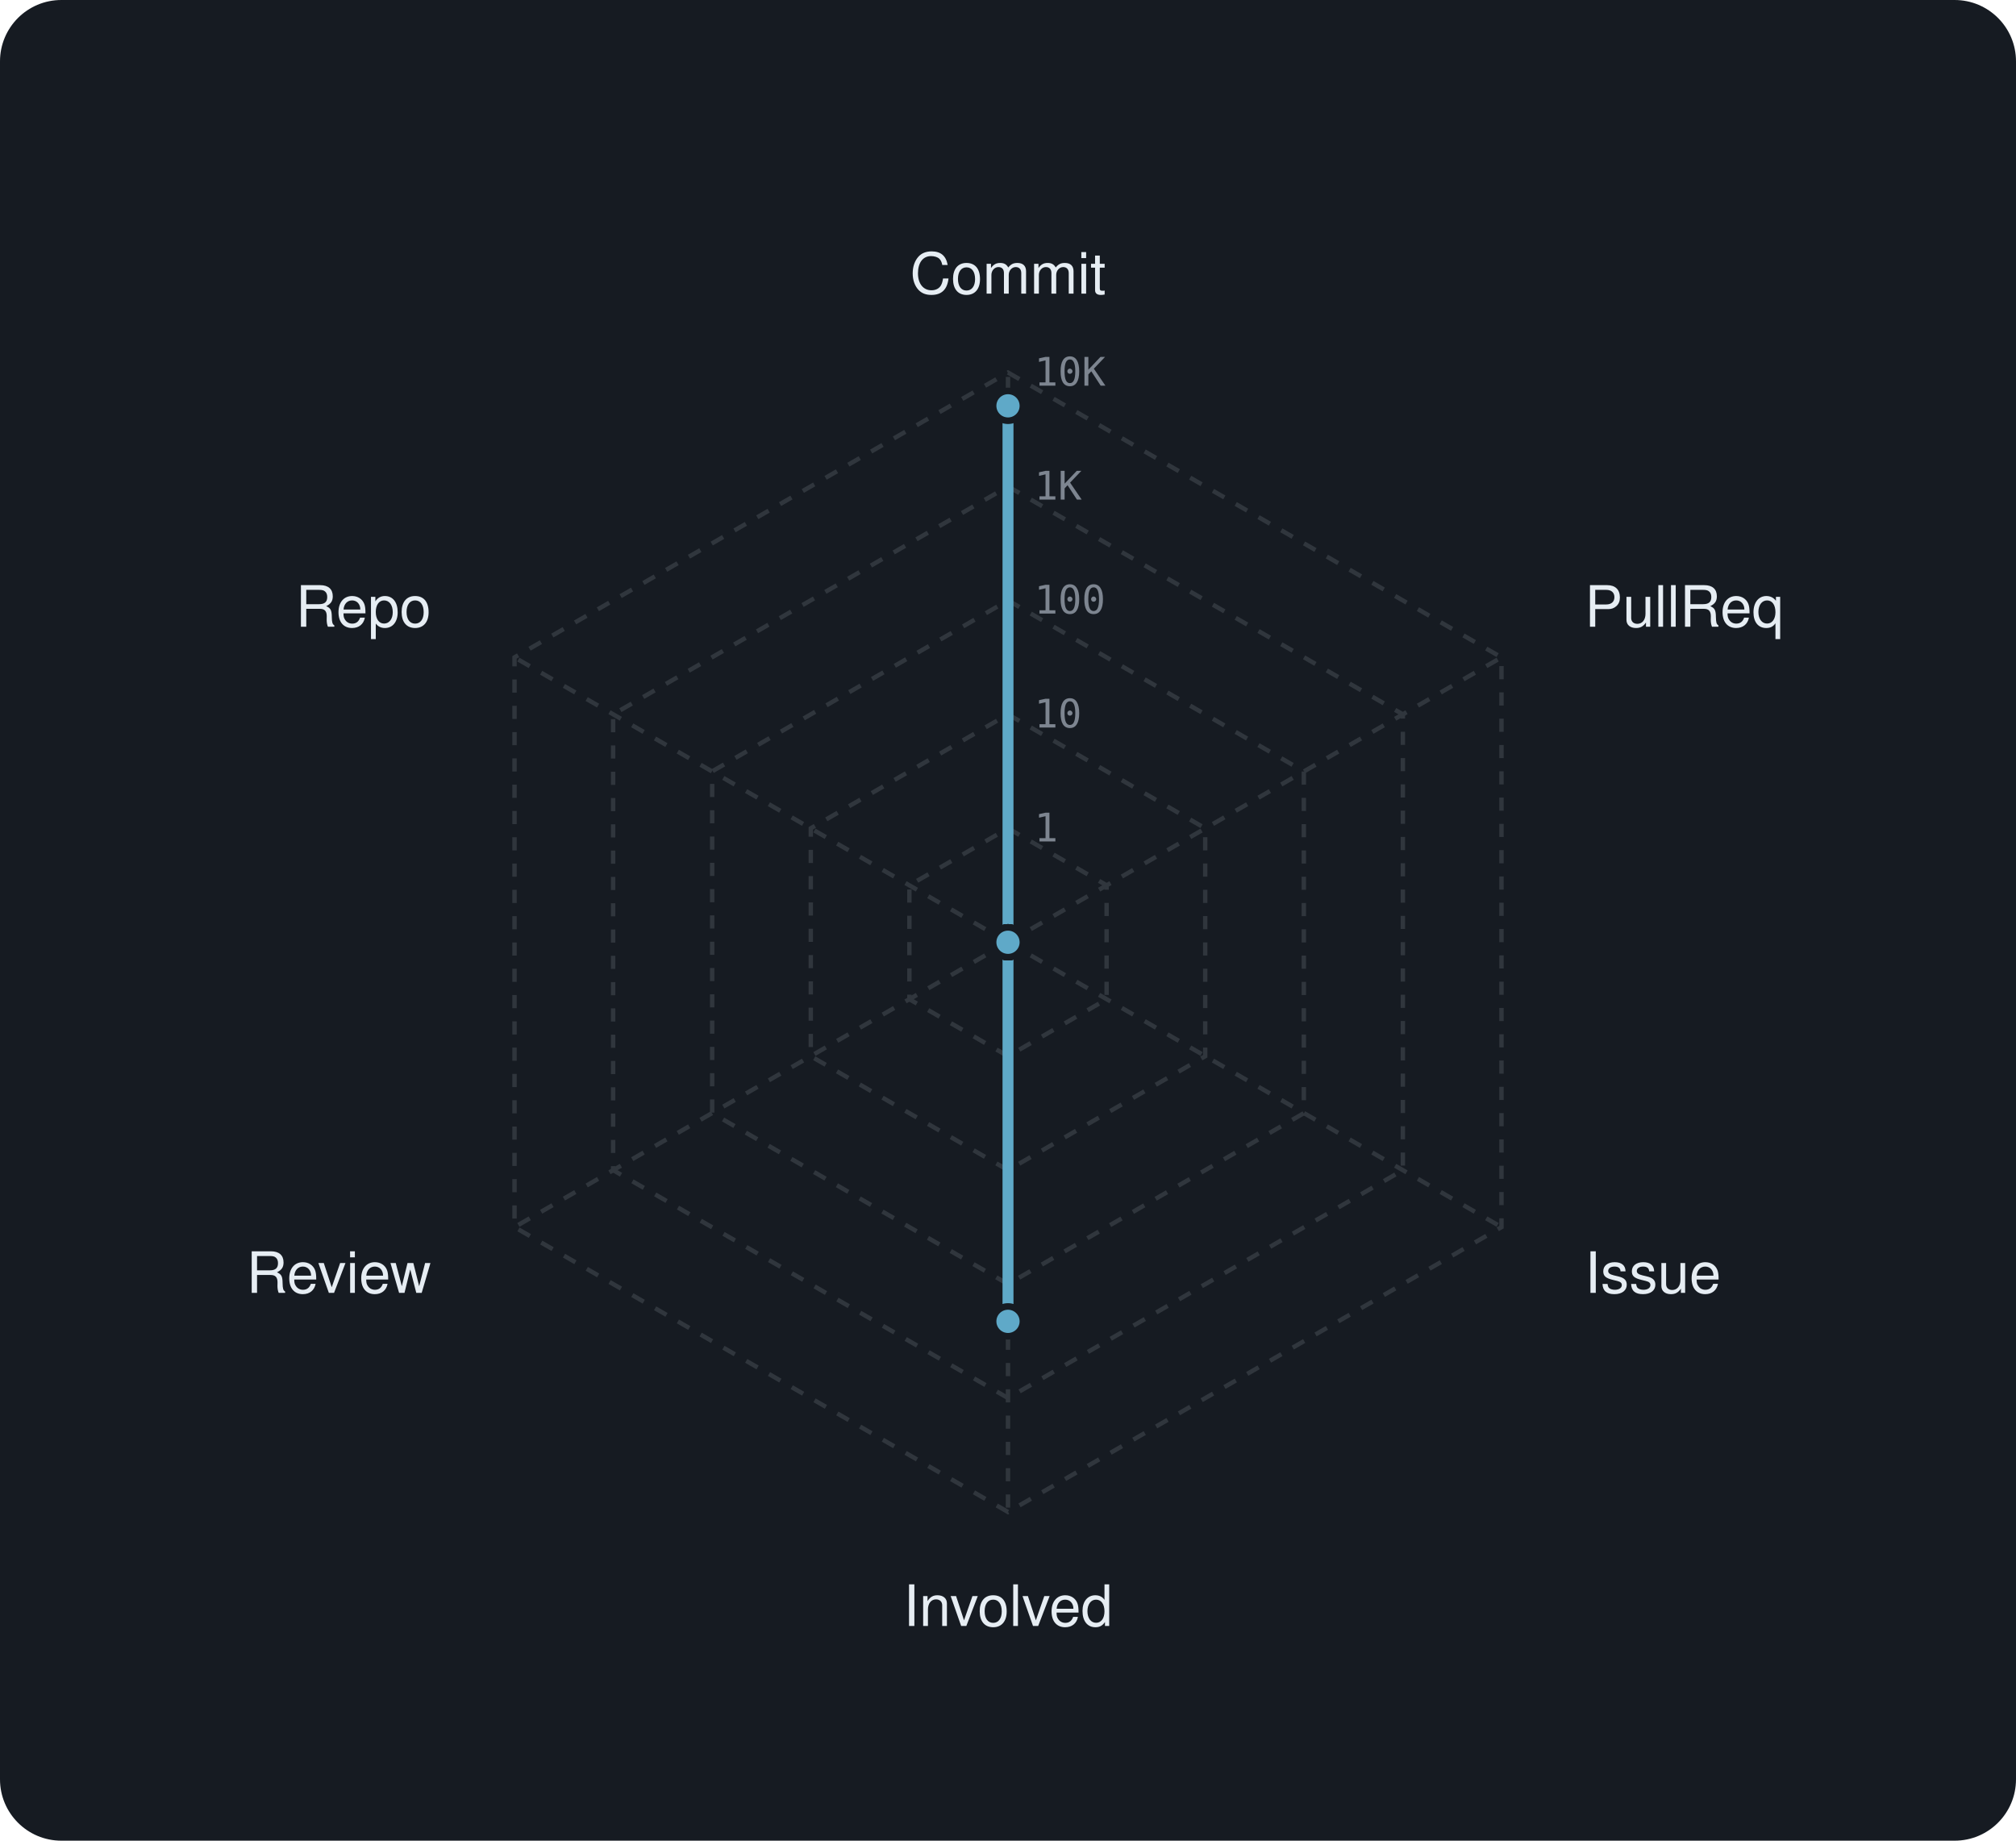
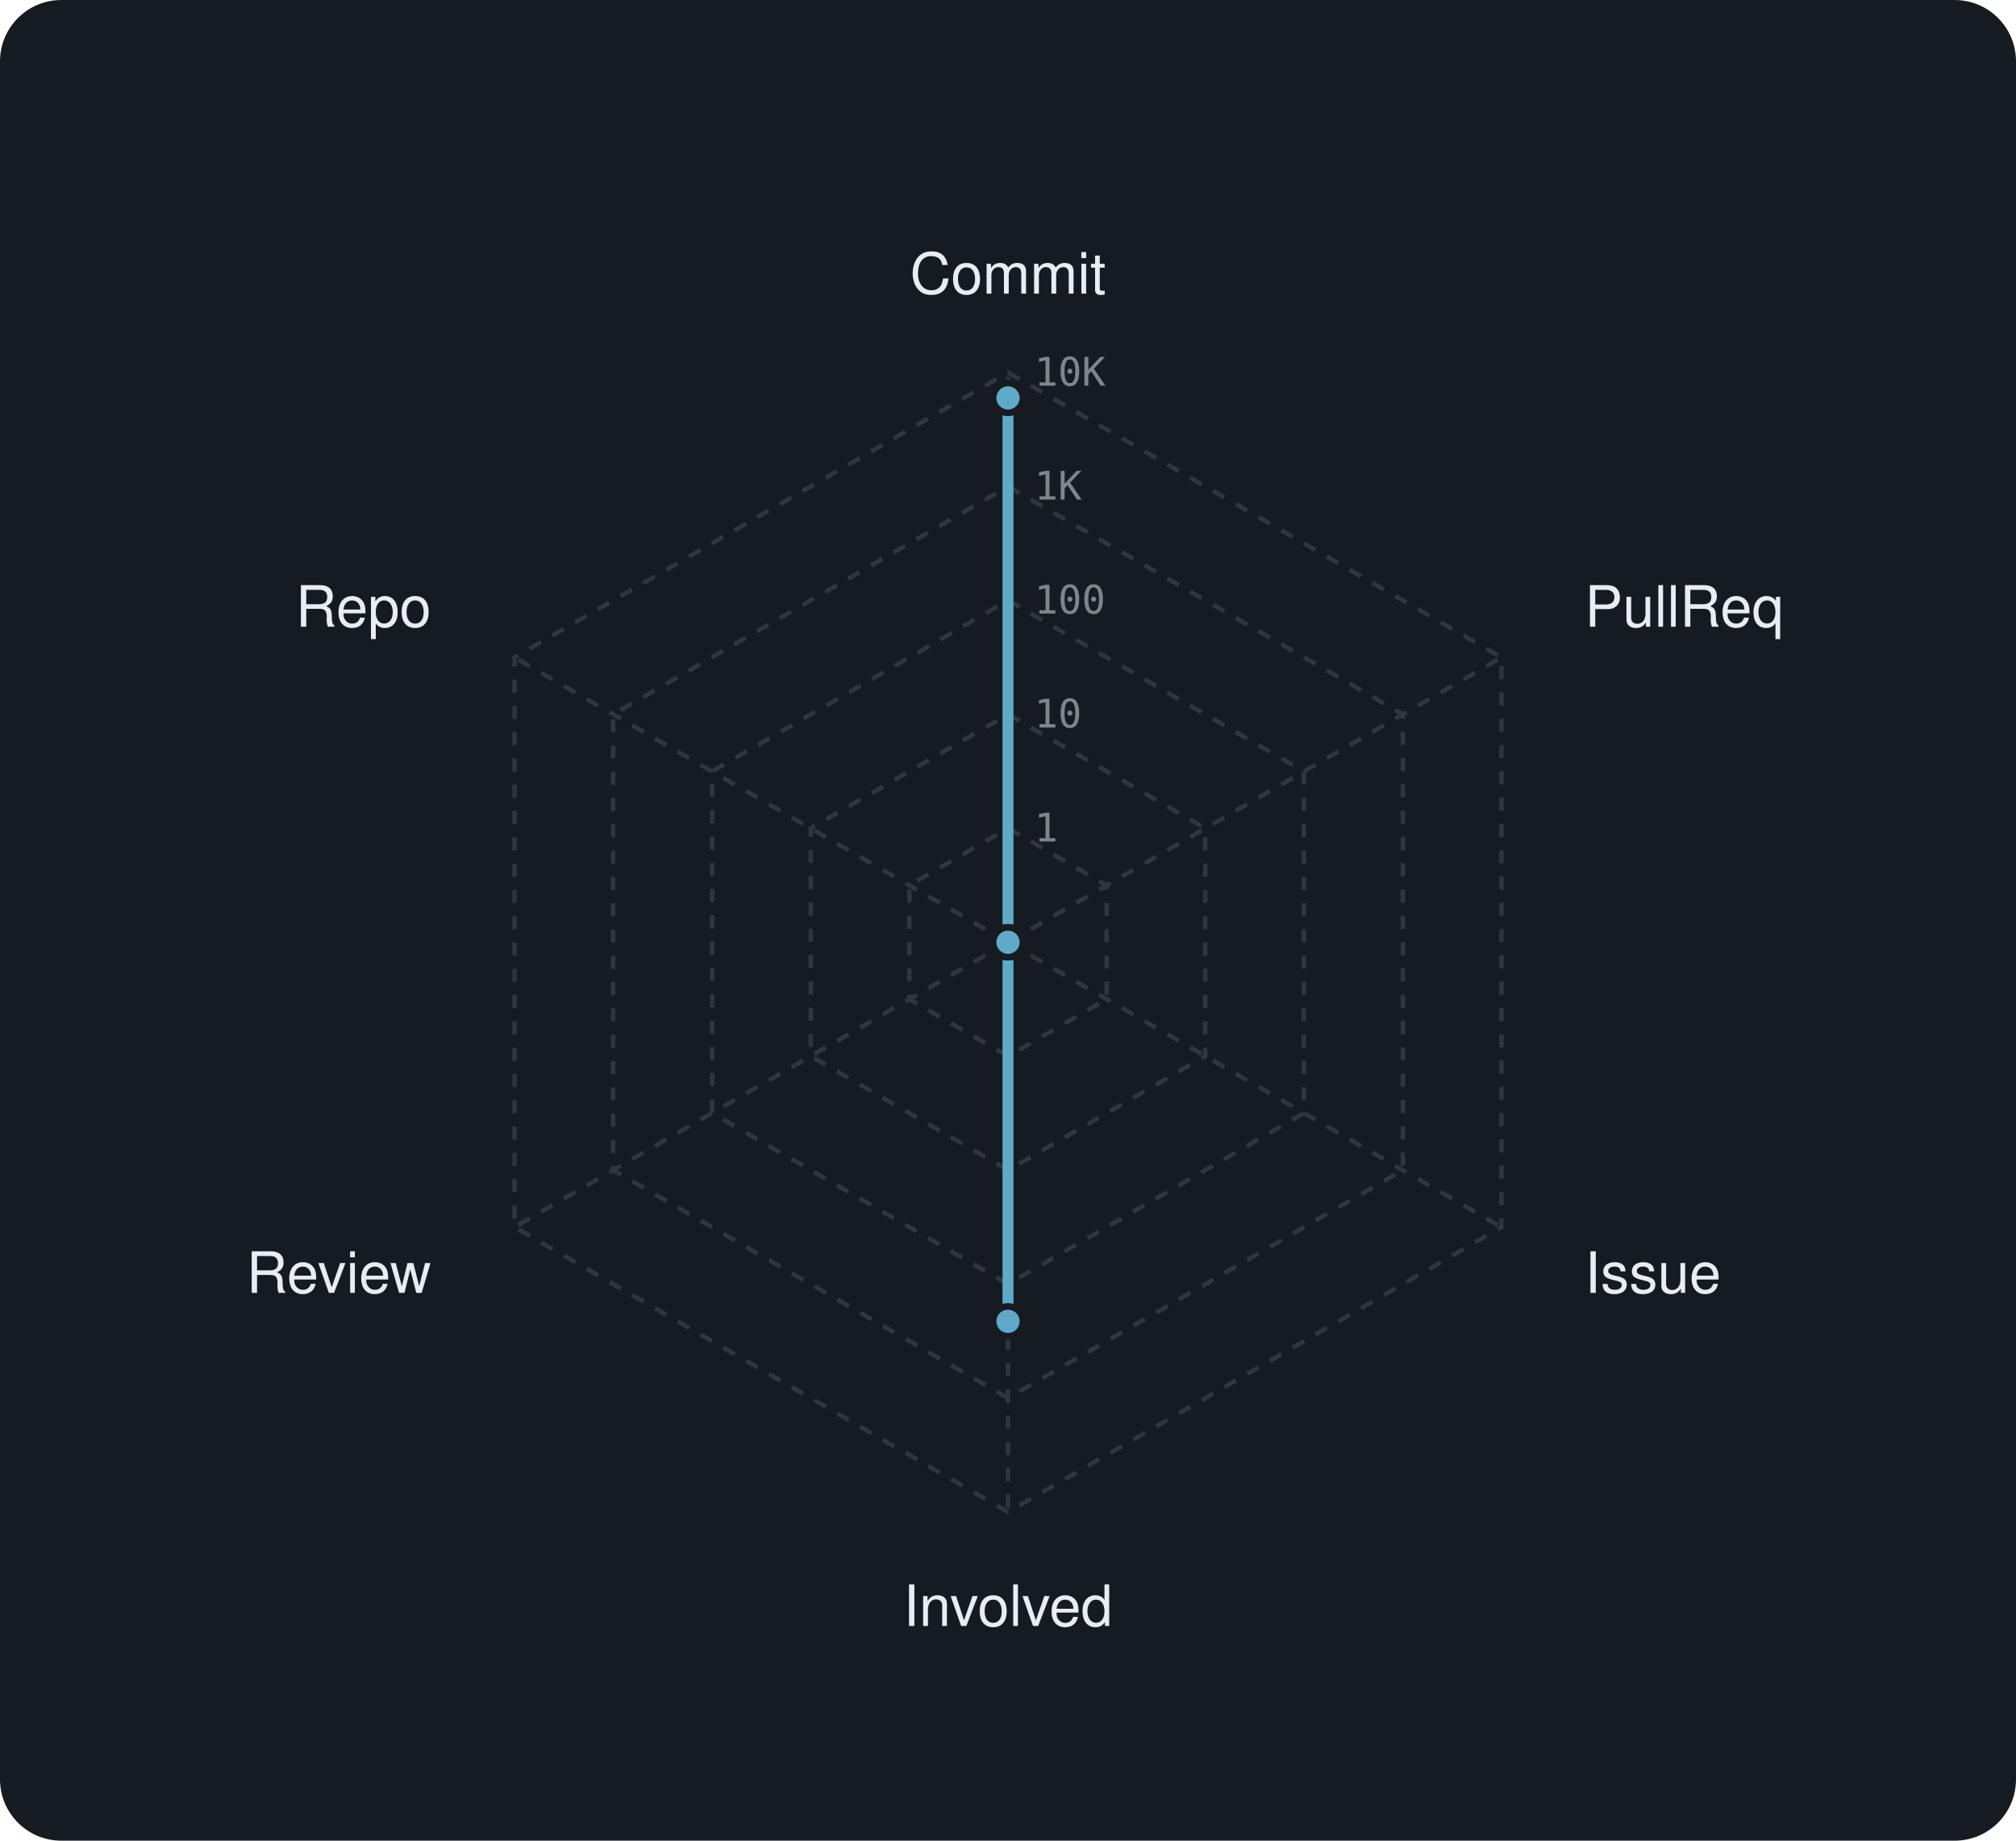
<svg xmlns="http://www.w3.org/2000/svg" viewBox="0 0 460 420" width="460" height="420" font-family="-apple-system,BlinkMacSystemFont,'Segoe UI',Helvetica,Arial,sans-serif">
  <rect width="460" height="420" rx="14" fill="#161b22" />
  <polygon points="230,189 252.5,202 252.5,228 230,241 207.5,228 207.5,202" fill="none" stroke="#30363d" stroke-width="1" stroke-dasharray="3 3" />
  <polygon points="230,163 275,189 275,241 230,267 185,241 185,189" fill="none" stroke="#30363d" stroke-width="1" stroke-dasharray="3 3" />
  <polygon points="230,137 297.5,176 297.5,254 230,293 162.5,254 162.5,176" fill="none" stroke="#30363d" stroke-width="1" stroke-dasharray="3 3" />
  <polygon points="230,111 320.1,163 320.1,267 230,319 139.9,267 139.9,163" fill="none" stroke="#30363d" stroke-width="1" stroke-dasharray="3 3" />
  <polygon points="230,85 342.6,150 342.6,280 230,345 117.4,280 117.4,150" fill="none" stroke="#30363d" stroke-width="1" stroke-dasharray="3 3" />
  <line x1="230" y1="215" x2="230" y2="85" stroke="#30363d" stroke-width="1" stroke-dasharray="3 3" />
  <line x1="230" y1="215" x2="342.6" y2="150" stroke="#30363d" stroke-width="1" stroke-dasharray="3 3" />
  <line x1="230" y1="215" x2="342.6" y2="280" stroke="#30363d" stroke-width="1" stroke-dasharray="3 3" />
  <line x1="230" y1="215" x2="230" y2="345" stroke="#30363d" stroke-width="1" stroke-dasharray="3 3" />
  <line x1="230" y1="215" x2="117.4" y2="280" stroke="#30363d" stroke-width="1" stroke-dasharray="3 3" />
  <line x1="230" y1="215" x2="117.4" y2="150" stroke="#30363d" stroke-width="1" stroke-dasharray="3 3" />
  <text x="236" y="192.0" font-size="9" font-family="monospace" fill="#7d8590">1</text>
  <text x="236" y="166.0" font-size="9" font-family="monospace" fill="#7d8590">10</text>
  <text x="236" y="140.0" font-size="9" font-family="monospace" fill="#7d8590">100</text>
  <text x="236" y="114.0" font-size="9" font-family="monospace" fill="#7d8590">1K</text>
  <text x="236" y="88.0" font-size="9" font-family="monospace" fill="#7d8590">10K</text>
  <text x="230.0" y="67.0" text-anchor="middle" font-size="13" fill="#e6edf3">Commit</text>
  <text x="361.6" y="143.0" text-anchor="start" font-size="13" fill="#e6edf3">PullReq</text>
  <text x="361.6" y="295.0" text-anchor="start" font-size="13" fill="#e6edf3">Issue</text>
  <text x="230.0" y="371.0" text-anchor="middle" font-size="13" fill="#e6edf3">Involved</text>
  <text x="98.4" y="295.0" text-anchor="end" font-size="13" fill="#e6edf3">Review</text>
  <text x="98.4" y="143.0" text-anchor="end" font-size="13" fill="#e6edf3">Repo</text>
-   <polygon points="230,92.6 230,215 230,215 230,301.5 230,215 230,215" fill="rgba(95,169,200,0.38)" stroke="#5fa9c8" stroke-width="2.5" stroke-linejoin="round" />
-   <circle cx="230" cy="92.6" r="3.4" fill="#5fa9c8" stroke="#161b22" stroke-width="1.5" />
+   <polygon points="230,90.8 230,215 230,215 230,301.5 230,215 230,215" fill="rgba(95,169,200,0.38)" stroke="#5fa9c8" stroke-width="2.5" stroke-linejoin="round" />
+   <circle cx="230" cy="90.8" r="3.4" fill="#5fa9c8" stroke="#161b22" stroke-width="1.5" />
  <circle cx="230" cy="215" r="3.4" fill="#5fa9c8" stroke="#161b22" stroke-width="1.5" />
  <circle cx="230" cy="215" r="3.4" fill="#5fa9c8" stroke="#161b22" stroke-width="1.5" />
  <circle cx="230" cy="301.5" r="3.4" fill="#5fa9c8" stroke="#161b22" stroke-width="1.5" />
  <circle cx="230" cy="215" r="3.4" fill="#5fa9c8" stroke="#161b22" stroke-width="1.5" />
  <circle cx="230" cy="215" r="3.4" fill="#5fa9c8" stroke="#161b22" stroke-width="1.5" />
</svg>
